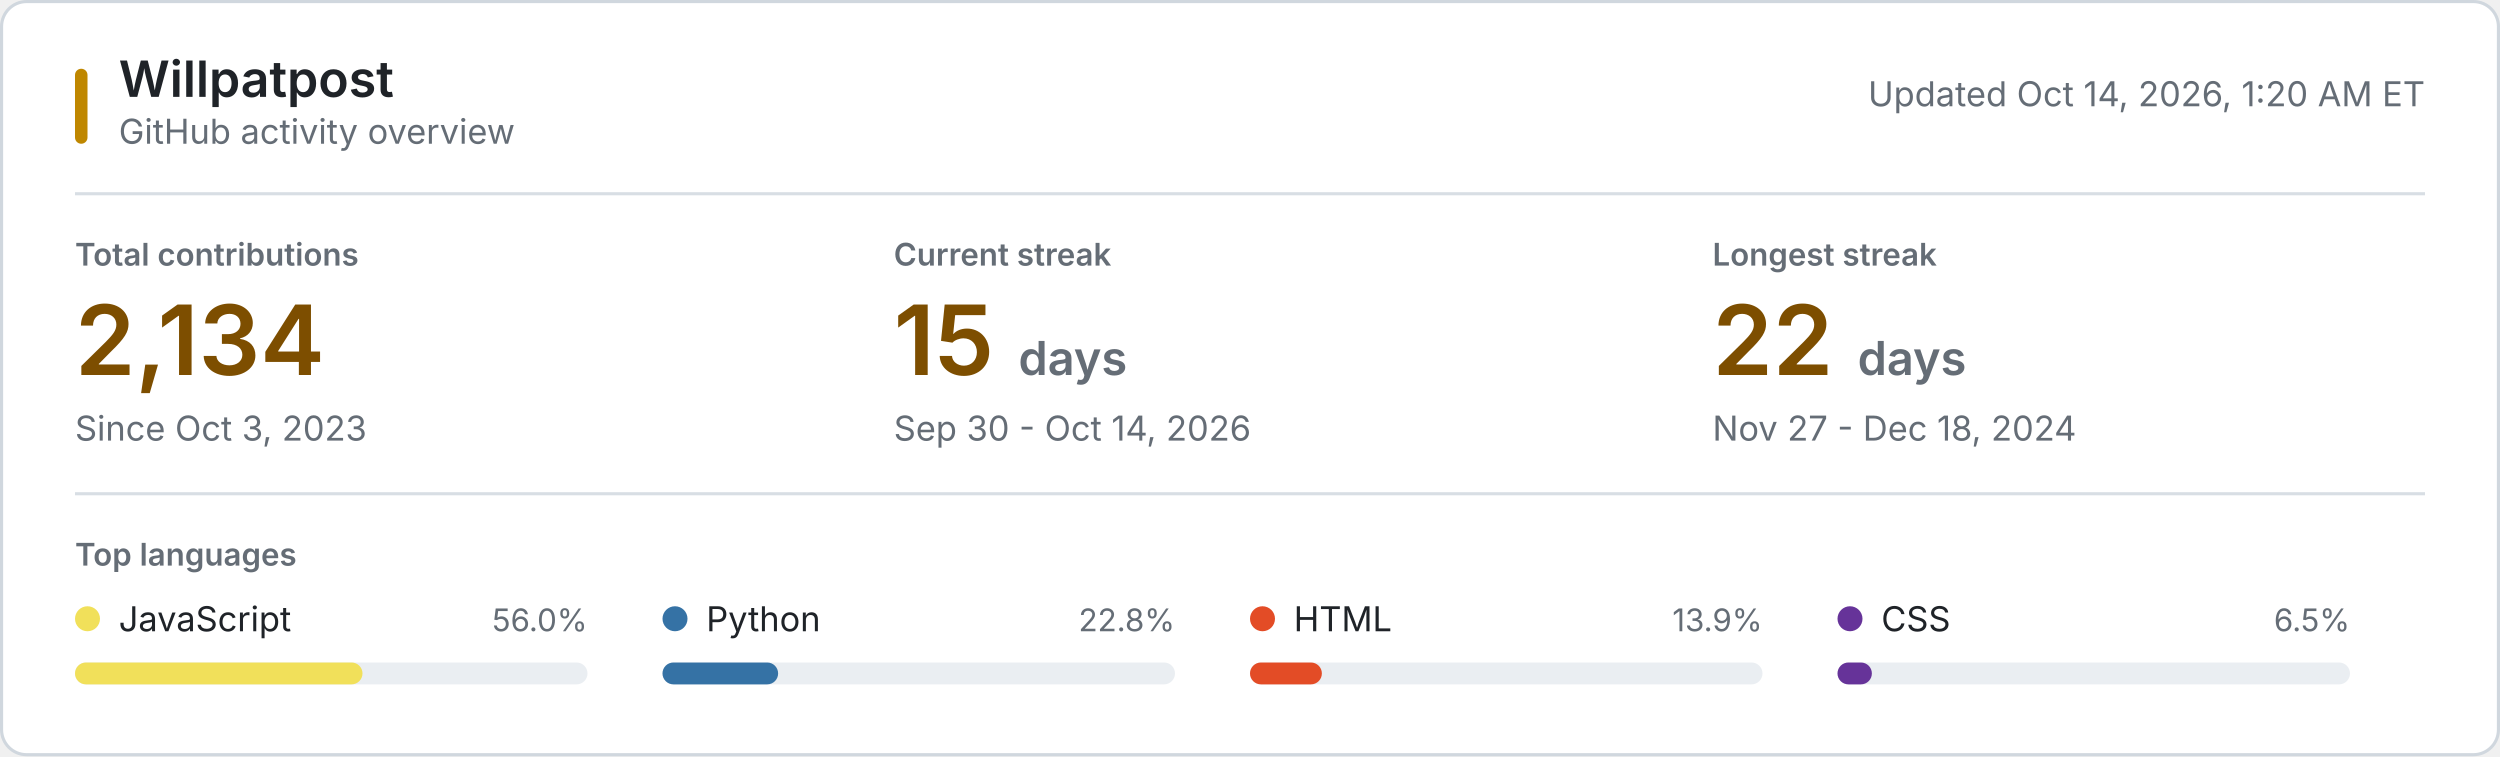
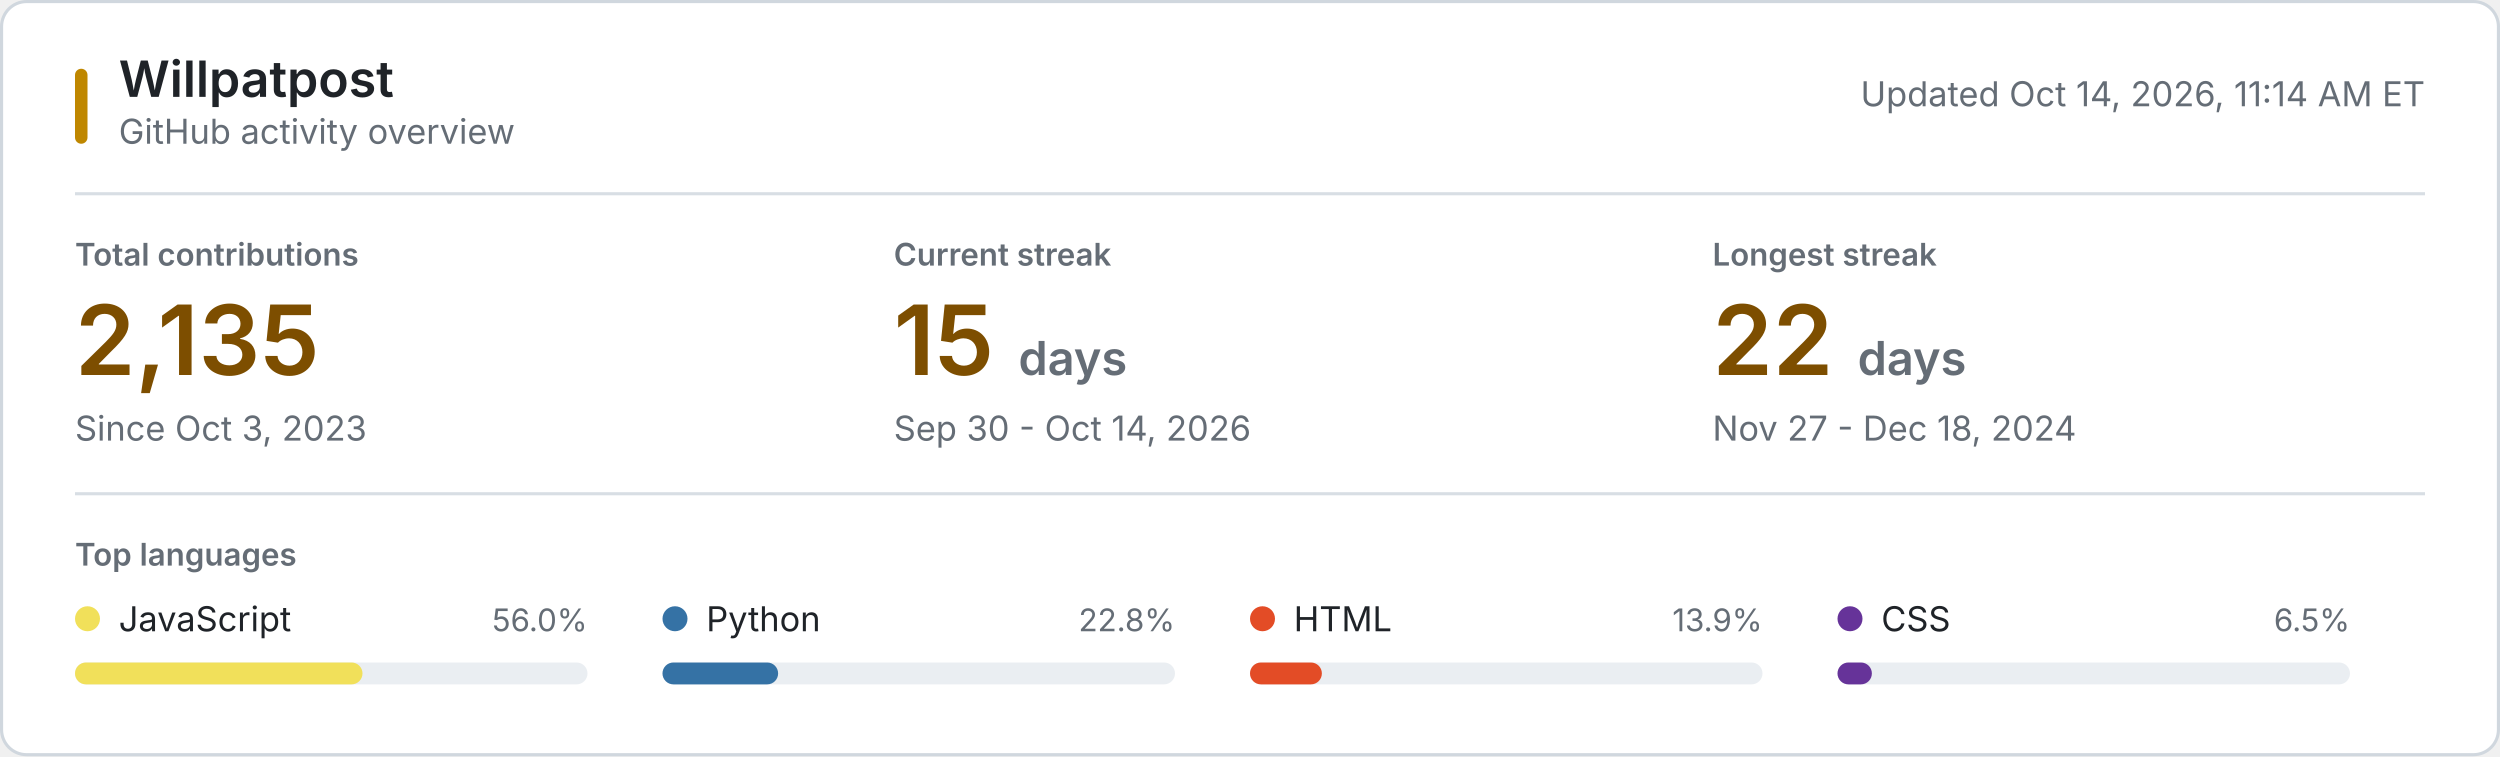
<svg xmlns="http://www.w3.org/2000/svg" style="isolation: isolate" viewBox="0 0 800 242" width="800px" height="242px" role="img" aria-labelledby="title desc">
  <style>
    @keyframes reveal {
      from { opacity: 0.2; }
      to { opacity: 1; }
    }
    .animate { animation: reveal 320ms ease-out both; }
    .background { fill: #ffffff; stroke: #d0d7de; }
    .username { font: 600 16px -apple-system, BlinkMacSystemFont, "Segoe UI", sans-serif; fill: #1f2328; }
    .subtitle, .updated { font: 11px -apple-system, BlinkMacSystemFont, "Segoe UI", sans-serif; fill: #656d76; }
    .section-label, .metric-label { font: 600 10px -apple-system, BlinkMacSystemFont, "Segoe UI", sans-serif; fill: #656d76; }
    .metric-label, .section-label { text-transform: uppercase; }
    .metric-value { font: 600 31px -apple-system, BlinkMacSystemFont, "Segoe UI", sans-serif; fill: #7d4e00; }
    .metric-unit, .metric-note { fill: #656d76; }
    .metric-note { font: 11px -apple-system, BlinkMacSystemFont, "Segoe UI", sans-serif; }
    .language-name { font: 11px -apple-system, BlinkMacSystemFont, "Segoe UI", sans-serif; fill: #1f2328; }
    .language-percent { font: 10px -apple-system, BlinkMacSystemFont, "Segoe UI", sans-serif; fill: #656d76; }
    .language-track { fill: #eaeef2; }
    .empty-state { font: 11px -apple-system, BlinkMacSystemFont, "Segoe UI", sans-serif; fill: #656d76; }
    .rule { stroke: #d8dee4; stroke-width: 1; }
    .accent { fill: #bf8700; }
    @media (prefers-color-scheme: dark) {
      .background { fill: #0d1117; stroke: #30363d; }
      .username, .language-name { fill: #f0f6fc; }
      .subtitle, .updated, .section-label, .metric-label, .metric-unit, .metric-note, .language-percent, .empty-state { fill: #8b949e; }
      .metric-value { fill: #f0c74e; }
      .language-track { fill: #21262d; }
      .rule { stroke: #21262d; }
      .accent { fill: #e3b341; }
    }
    @media (prefers-reduced-motion: reduce) {
      .animate { animation: none; }
    }
  </style>
  <rect class="background" x="0.5" y="0.5" width="799" height="241" rx="8" />
  <rect class="accent" x="24" y="22" width="4" height="24" rx="2" />
  <text class="username" x="38" y="31">Willpatpost</text>
  <text class="subtitle" x="38" y="46">GitHub activity overview</text>
-   <text class="updated" x="776" y="34" text-anchor="end">Updated Oct 14, 2026, 1:20 AM ET</text>
+   <text class="updated" x="776" y="34" text-anchor="end">Updated Oct 14, 2026, 11:14 AM ET</text>
  <line class="rule" x1="24" y1="62" x2="776" y2="62" />
  <g class="animate" style="animation-delay: 20ms">
    <text class="metric-label" x="24" y="85">Total contributions</text>
-     <text class="metric-value" x="24" y="120">2,134</text>
+     <text class="metric-value" x="24" y="120">2,135</text>
    <text class="metric-note" x="24" y="141">Since Oct 3, 2023</text>
  </g>
  <g class="animate" style="animation-delay: 55ms">
    <text class="metric-label" x="286" y="85">Current streak</text>
    <text class="metric-value" x="286" y="120">15 <tspan class="metric-unit" font-size="15">days</tspan>
    </text>
    <text class="metric-note" x="286" y="141">Sep 30 - Oct 14, 2026</text>
  </g>
  <g class="animate" style="animation-delay: 90ms">
    <text class="metric-label" x="548" y="85">Longest streak</text>
    <text class="metric-value" x="548" y="120">22 <tspan class="metric-unit" font-size="15">days</tspan>
    </text>
    <text class="metric-note" x="548" y="141">Nov 27 - Dec 18, 2024</text>
  </g>
  <line class="rule" x1="24" y1="158" x2="776" y2="158" />
  <text class="section-label" x="24" y="181">Top languages</text>
  <g class="animate" style="animation-delay: 120ms">
    <circle cx="28" cy="198" r="4" fill="#f1e05a" />
    <text class="language-name" x="38" y="202">JavaScript</text>
    <text class="language-percent" x="188" y="202" text-anchor="end">56.0%</text>
    <rect class="language-track" x="24" y="212" width="164" height="7" rx="3.5" />
    <rect x="24" y="212" width="92" height="7" rx="3.5" fill="#f1e05a" />
  </g>
  <g class="animate" style="animation-delay: 155ms">
    <circle cx="216" cy="198" r="4" fill="#3572A5" />
    <text class="language-name" x="226" y="202">Python</text>
    <text class="language-percent" x="376" y="202" text-anchor="end">22.8%</text>
    <rect class="language-track" x="212" y="212" width="164" height="7" rx="3.5" />
    <rect x="212" y="212" width="37" height="7" rx="3.5" fill="#3572A5" />
  </g>
  <g class="animate" style="animation-delay: 190ms">
    <circle cx="404" cy="198" r="4" fill="#e34c26" />
    <text class="language-name" x="414" y="202">HTML</text>
    <text class="language-percent" x="564" y="202" text-anchor="end">13.9%</text>
    <rect class="language-track" x="400" y="212" width="164" height="7" rx="3.5" />
    <rect x="400" y="212" width="23" height="7" rx="3.5" fill="#e34c26" />
  </g>
  <g class="animate" style="animation-delay: 225ms">
    <circle cx="592" cy="198" r="4" fill="#663399" />
    <text class="language-name" x="602" y="202">CSS</text>
    <text class="language-percent" x="752" y="202" text-anchor="end">6.5%</text>
    <rect class="language-track" x="588" y="212" width="164" height="7" rx="3.5" />
    <rect x="588" y="212" width="11" height="7" rx="3.5" fill="#663399" />
  </g>
</svg>
